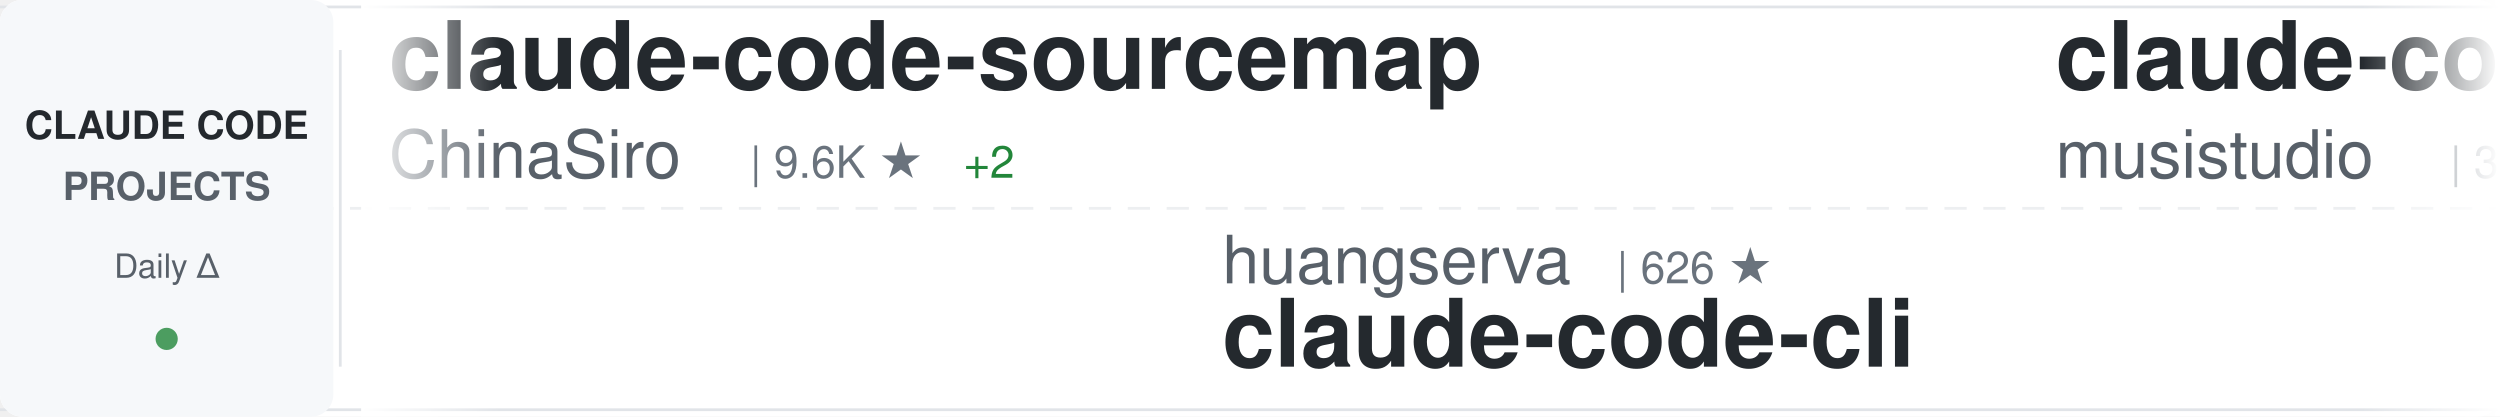
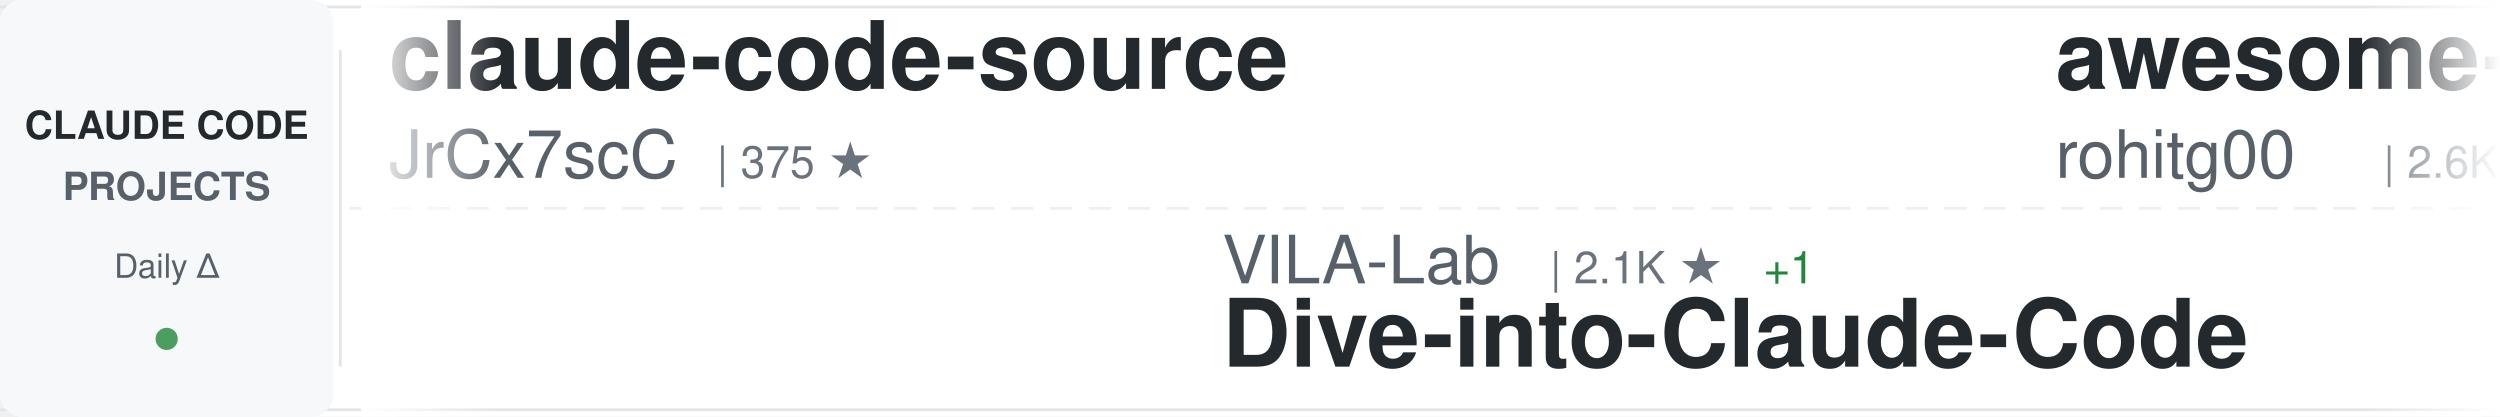
<svg xmlns="http://www.w3.org/2000/svg" width="900" height="150">
  <defs>
    <linearGradient id="awesomeLeftFade" x1="0%" y1="0%" x2="100%" y2="0%">
      <stop offset="0%" style="stop-color:#ffffff;stop-opacity:1" />
      <stop offset="100%" style="stop-color:#ffffff;stop-opacity:0" />
    </linearGradient>
    <linearGradient id="awesomeRightFade" x1="0%" y1="0%" x2="100%" y2="0%">
      <stop offset="0%" style="stop-color:#ffffff;stop-opacity:0" />
      <stop offset="100%" style="stop-color:#ffffff;stop-opacity:1" />
    </linearGradient>
  </defs>
  <rect width="900" height="150" fill="#ffffff" rx="8" />
  <rect x="0" y="2" width="900" height="1" fill="#e1e4e8" />
  <rect x="0" y="147" width="900" height="1" fill="#e1e4e8" />
  <line x1="0" y1="75" x2="900" y2="75" stroke="#e1e4e8" stroke-width="1" stroke-dasharray="8 6" opacity="0.6" />
  <rect x="0" y="0" width="120" height="150" fill="#f6f8fa" rx="8" />
  <text x="60" y="50" font-family="-apple-system, BlinkMacSystemFont, 'Segoe UI', Helvetica, Arial, sans-serif" font-size="14" font-weight="600" fill="#24292e" text-anchor="middle">CLAUDE CODE</text>
  <text x="60" y="72" font-family="-apple-system, BlinkMacSystemFont, 'Segoe UI', Helvetica, Arial, sans-serif" font-size="14" font-weight="600" fill="#586069" text-anchor="middle">PROJECTS</text>
  <text x="60" y="100" font-family="-apple-system, BlinkMacSystemFont, 'Segoe UI', Helvetica, Arial, sans-serif" font-size="12" font-weight="500" fill="#586069" text-anchor="middle">Daily Δ</text>
  <circle cx="60" cy="122" r="4" fill="#22863a" opacity="0.8" />
  <rect x="122" y="18" width="1" height="114" fill="#e1e4e8" />
  <clipPath id="awesomeTickerClip">
    <rect x="130" y="0" width="770" height="150" />
  </clipPath>
  <g clip-path="url(#awesomeTickerClip)">
    <g id="awesomeTickerItems">
      <animateTransform attributeName="transform" attributeType="XML" type="translate" from="0 0" to="-3000 0" dur="54s" repeatCount="indefinite" />
      <g transform="translate(0, 0)">
-         <text x="140" y="32" font-family="-apple-system, BlinkMacSystemFont, 'Segoe UI', Helvetica, Arial, sans-serif" font-size="34" font-weight="600" fill="#24292e">claude-code-sourcemap</text>
-         <text x="140" y="64" font-family="-apple-system, BlinkMacSystemFont, 'Segoe UI', Helvetica, Arial, sans-serif" font-size="24" font-weight="400" fill="#586069">ChinaSiro</text>
-         <text x="270" y="64" font-family="-apple-system, BlinkMacSystemFont, 'Segoe UI', Helvetica, Arial, sans-serif" font-size="16" font-weight="500" fill="#6a737d">| 9.6K ★</text>
-         <text x="347" y="64" font-family="-apple-system, BlinkMacSystemFont, 'Segoe UI', Helvetica, Arial, sans-serif" font-size="16" font-weight="500" fill="#22863a"> +2</text>
+         <text x="140" y="32" font-family="-apple-system, BlinkMacSystemFont, 'Segoe UI', Helvetica, Arial, sans-serif" font-size="34" font-weight="600" fill="#24292e">claude-code-source</text>
+         <text x="140" y="64" font-family="-apple-system, BlinkMacSystemFont, 'Segoe UI', Helvetica, Arial, sans-serif" font-size="24" font-weight="400" fill="#586069">JrCx7scC</text>
+         <text x="258" y="64" font-family="-apple-system, BlinkMacSystemFont, 'Segoe UI', Helvetica, Arial, sans-serif" font-size="16" font-weight="500" fill="#6a737d">| 375 ★</text>
      </g>
      <g transform="translate(300, 0)">
-         <text x="140" y="102" font-family="-apple-system, BlinkMacSystemFont, 'Segoe UI', Helvetica, Arial, sans-serif" font-size="24" font-weight="400" fill="#586069">huangserva</text>
-         <text x="282" y="102" font-family="-apple-system, BlinkMacSystemFont, 'Segoe UI', Helvetica, Arial, sans-serif" font-size="16" font-weight="500" fill="#6a737d">| 626 ★</text>
-         <text x="140" y="132" font-family="-apple-system, BlinkMacSystemFont, 'Segoe UI', Helvetica, Arial, sans-serif" font-size="34" font-weight="600" fill="#24292e">claude-code-cli</text>
+         <text x="140" y="102" font-family="-apple-system, BlinkMacSystemFont, 'Segoe UI', Helvetica, Arial, sans-serif" font-size="24" font-weight="400" fill="#586069">VILA-Lab</text>
+         <text x="258" y="102" font-family="-apple-system, BlinkMacSystemFont, 'Segoe UI', Helvetica, Arial, sans-serif" font-size="16" font-weight="500" fill="#6a737d">| 2.1K ★</text>
+         <text x="335" y="102" font-family="-apple-system, BlinkMacSystemFont, 'Segoe UI', Helvetica, Arial, sans-serif" font-size="16" font-weight="500" fill="#22863a"> +1</text>
+         <text x="140" y="132" font-family="-apple-system, BlinkMacSystemFont, 'Segoe UI', Helvetica, Arial, sans-serif" font-size="34" font-weight="600" fill="#24292e">Dive-into-Claude-Code</text>
      </g>
      <g transform="translate(600, 0)">
-         <text x="140" y="32" font-family="-apple-system, BlinkMacSystemFont, 'Segoe UI', Helvetica, Arial, sans-serif" font-size="34" font-weight="600" fill="#24292e">claude-code-router</text>
-         <text x="140" y="64" font-family="-apple-system, BlinkMacSystemFont, 'Segoe UI', Helvetica, Arial, sans-serif" font-size="24" font-weight="400" fill="#586069">musistudio</text>
-         <text x="282" y="64" font-family="-apple-system, BlinkMacSystemFont, 'Segoe UI', Helvetica, Arial, sans-serif" font-size="16" font-weight="500" fill="#6a737d">| 37.0K ★</text>
-         <text x="368" y="64" font-family="-apple-system, BlinkMacSystemFont, 'Segoe UI', Helvetica, Arial, sans-serif" font-size="16" font-weight="500" fill="#22863a"> +6</text>
+         <text x="140" y="32" font-family="-apple-system, BlinkMacSystemFont, 'Segoe UI', Helvetica, Arial, sans-serif" font-size="34" font-weight="600" fill="#24292e">awesome-claude-code-tool...</text>
+         <text x="140" y="64" font-family="-apple-system, BlinkMacSystemFont, 'Segoe UI', Helvetica, Arial, sans-serif" font-size="24" font-weight="400" fill="#586069">rohitg00</text>
+         <text x="258" y="64" font-family="-apple-system, BlinkMacSystemFont, 'Segoe UI', Helvetica, Arial, sans-serif" font-size="16" font-weight="500" fill="#6a737d">| 2.6K ★</text>
      </g>
      <g transform="translate(900, 0)">
-         <text x="140" y="102" font-family="-apple-system, BlinkMacSystemFont, 'Segoe UI', Helvetica, Arial, sans-serif" font-size="24" font-weight="400" fill="#586069">shanraisshan</text>
-         <text x="306" y="102" font-family="-apple-system, BlinkMacSystemFont, 'Segoe UI', Helvetica, Arial, sans-serif" font-size="16" font-weight="500" fill="#6a737d">| 65.3K ★</text>
-         <text x="392" y="102" font-family="-apple-system, BlinkMacSystemFont, 'Segoe UI', Helvetica, Arial, sans-serif" font-size="16" font-weight="500" fill="#22863a"> +13</text>
-         <text x="140" y="132" font-family="-apple-system, BlinkMacSystemFont, 'Segoe UI', Helvetica, Arial, sans-serif" font-size="34" font-weight="600" fill="#24292e">claude-code-best-practic...</text>
+         <text x="140" y="102" font-family="-apple-system, BlinkMacSystemFont, 'Segoe UI', Helvetica, Arial, sans-serif" font-size="24" font-weight="400" fill="#586069">lorryjovens-hub</text>
+         <text x="342" y="102" font-family="-apple-system, BlinkMacSystemFont, 'Segoe UI', Helvetica, Arial, sans-serif" font-size="16" font-weight="500" fill="#6a737d">| 1.7K ★</text>
+         <text x="140" y="132" font-family="-apple-system, BlinkMacSystemFont, 'Segoe UI', Helvetica, Arial, sans-serif" font-size="34" font-weight="600" fill="#24292e">claude-code-rust</text>
      </g>
      <g transform="translate(1200, 0)">
+         <text x="140" y="32" font-family="-apple-system, BlinkMacSystemFont, 'Segoe UI', Helvetica, Arial, sans-serif" font-size="34" font-weight="600" fill="#24292e">claude-code-my-workflow</text>
+         <text x="140" y="64" font-family="-apple-system, BlinkMacSystemFont, 'Segoe UI', Helvetica, Arial, sans-serif" font-size="24" font-weight="400" fill="#586069">pedrohcgs</text>
+         <text x="270" y="64" font-family="-apple-system, BlinkMacSystemFont, 'Segoe UI', Helvetica, Arial, sans-serif" font-size="16" font-weight="500" fill="#6a737d">| 1.5K ★</text>
+         <text x="347" y="64" font-family="-apple-system, BlinkMacSystemFont, 'Segoe UI', Helvetica, Arial, sans-serif" font-size="16" font-weight="500" fill="#22863a"> +1</text>
+       </g>
+       <g transform="translate(1500, 0)">
+         <text x="140" y="102" font-family="-apple-system, BlinkMacSystemFont, 'Segoe UI', Helvetica, Arial, sans-serif" font-size="24" font-weight="400" fill="#586069">feiskyer</text>
+         <text x="258" y="102" font-family="-apple-system, BlinkMacSystemFont, 'Segoe UI', Helvetica, Arial, sans-serif" font-size="16" font-weight="500" fill="#6a737d">| 1.6K ★</text>
+         <text x="140" y="132" font-family="-apple-system, BlinkMacSystemFont, 'Segoe UI', Helvetica, Arial, sans-serif" font-size="34" font-weight="600" fill="#24292e">claude-code-settings</text>
+       </g>
+       <g transform="translate(1800, 0)">
+         <text x="140" y="32" font-family="-apple-system, BlinkMacSystemFont, 'Segoe UI', Helvetica, Arial, sans-serif" font-size="34" font-weight="600" fill="#24292e">claude-code-source</text>
+         <text x="140" y="64" font-family="-apple-system, BlinkMacSystemFont, 'Segoe UI', Helvetica, Arial, sans-serif" font-size="24" font-weight="400" fill="#586069">hangsman</text>
+         <text x="258" y="64" font-family="-apple-system, BlinkMacSystemFont, 'Segoe UI', Helvetica, Arial, sans-serif" font-size="16" font-weight="500" fill="#6a737d">| 791 ★</text>
+       </g>
+       <g transform="translate(2100, 0)">
+         <text x="140" y="102" font-family="-apple-system, BlinkMacSystemFont, 'Segoe UI', Helvetica, Arial, sans-serif" font-size="24" font-weight="400" fill="#586069">777genius</text>
+         <text x="270" y="102" font-family="-apple-system, BlinkMacSystemFont, 'Segoe UI', Helvetica, Arial, sans-serif" font-size="16" font-weight="500" fill="#6a737d">| 929 ★</text>
+         <text x="140" y="132" font-family="-apple-system, BlinkMacSystemFont, 'Segoe UI', Helvetica, Arial, sans-serif" font-size="34" font-weight="600" fill="#24292e">claude-code-source-code</text>
+       </g>
+       <g transform="translate(2400, 0)">
        <text x="140" y="32" font-family="-apple-system, BlinkMacSystemFont, 'Segoe UI', Helvetica, Arial, sans-serif" font-size="34" font-weight="600" fill="#24292e">system_prompts_leaks</text>
        <text x="140" y="64" font-family="-apple-system, BlinkMacSystemFont, 'Segoe UI', Helvetica, Arial, sans-serif" font-size="24" font-weight="400" fill="#586069">asgeirtj</text>
        <text x="258" y="64" font-family="-apple-system, BlinkMacSystemFont, 'Segoe UI', Helvetica, Arial, sans-serif" font-size="16" font-weight="500" fill="#6a737d">| 63.8K ★</text>
-         <text x="344" y="64" font-family="-apple-system, BlinkMacSystemFont, 'Segoe UI', Helvetica, Arial, sans-serif" font-size="16" font-weight="500" fill="#22863a"> +12</text>
-       </g>
-       <g transform="translate(1500, 0)">
-         <text x="140" y="102" font-family="-apple-system, BlinkMacSystemFont, 'Segoe UI', Helvetica, Arial, sans-serif" font-size="24" font-weight="400" fill="#586069">JrCx7scC</text>
-         <text x="258" y="102" font-family="-apple-system, BlinkMacSystemFont, 'Segoe UI', Helvetica, Arial, sans-serif" font-size="16" font-weight="500" fill="#6a737d">| 375 ★</text>
-         <text x="140" y="132" font-family="-apple-system, BlinkMacSystemFont, 'Segoe UI', Helvetica, Arial, sans-serif" font-size="34" font-weight="600" fill="#24292e">claude-code-source</text>
-       </g>
-       <g transform="translate(1800, 0)">
-         <text x="140" y="32" font-family="-apple-system, BlinkMacSystemFont, 'Segoe UI', Helvetica, Arial, sans-serif" font-size="34" font-weight="600" fill="#24292e">claude-code-telegram</text>
-         <text x="140" y="64" font-family="-apple-system, BlinkMacSystemFont, 'Segoe UI', Helvetica, Arial, sans-serif" font-size="24" font-weight="400" fill="#586069">RichardAtCT</text>
-         <text x="294" y="64" font-family="-apple-system, BlinkMacSystemFont, 'Segoe UI', Helvetica, Arial, sans-serif" font-size="16" font-weight="500" fill="#6a737d">| 2.8K ★</text>
-         <text x="371" y="64" font-family="-apple-system, BlinkMacSystemFont, 'Segoe UI', Helvetica, Arial, sans-serif" font-size="16" font-weight="500" fill="#22863a"> +1</text>
-       </g>
-       <g transform="translate(2100, 0)">
-         <text x="140" y="102" font-family="-apple-system, BlinkMacSystemFont, 'Segoe UI', Helvetica, Arial, sans-serif" font-size="24" font-weight="400" fill="#586069">lintsinghua</text>
-         <text x="294" y="102" font-family="-apple-system, BlinkMacSystemFont, 'Segoe UI', Helvetica, Arial, sans-serif" font-size="16" font-weight="500" fill="#6a737d">| 4.2K ★</text>
-         <text x="140" y="132" font-family="-apple-system, BlinkMacSystemFont, 'Segoe UI', Helvetica, Arial, sans-serif" font-size="34" font-weight="600" fill="#24292e">claude-code-book</text>
-       </g>
-       <g transform="translate(2400, 0)">
-         <text x="140" y="32" font-family="-apple-system, BlinkMacSystemFont, 'Segoe UI', Helvetica, Arial, sans-serif" font-size="34" font-weight="600" fill="#24292e">Claude-Code</text>
-         <text x="140" y="64" font-family="-apple-system, BlinkMacSystemFont, 'Segoe UI', Helvetica, Arial, sans-serif" font-size="24" font-weight="400" fill="#586069">pengchengneo</text>
-         <text x="306" y="64" font-family="-apple-system, BlinkMacSystemFont, 'Segoe UI', Helvetica, Arial, sans-serif" font-size="16" font-weight="500" fill="#6a737d">| 1.8K ★</text>
-         <text x="383" y="64" font-family="-apple-system, BlinkMacSystemFont, 'Segoe UI', Helvetica, Arial, sans-serif" font-size="16" font-weight="500" fill="#22863a"> +1</text>
+         <text x="344" y="64" font-family="-apple-system, BlinkMacSystemFont, 'Segoe UI', Helvetica, Arial, sans-serif" font-size="16" font-weight="500" fill="#22863a"> +11</text>
      </g>
      <g transform="translate(2700, 0)">
-         <text x="140" y="102" font-family="-apple-system, BlinkMacSystemFont, 'Segoe UI', Helvetica, Arial, sans-serif" font-size="24" font-weight="400" fill="#586069">fazxes</text>
-         <text x="234" y="102" font-family="-apple-system, BlinkMacSystemFont, 'Segoe UI', Helvetica, Arial, sans-serif" font-size="16" font-weight="500" fill="#6a737d">| 233 ★</text>
-         <text x="140" y="132" font-family="-apple-system, BlinkMacSystemFont, 'Segoe UI', Helvetica, Arial, sans-serif" font-size="34" font-weight="600" fill="#24292e">Claude-code</text>
+         <text x="140" y="102" font-family="-apple-system, BlinkMacSystemFont, 'Segoe UI', Helvetica, Arial, sans-serif" font-size="24" font-weight="400" fill="#586069">Pimzino</text>
+         <text x="246" y="102" font-family="-apple-system, BlinkMacSystemFont, 'Segoe UI', Helvetica, Arial, sans-serif" font-size="16" font-weight="500" fill="#6a737d">| 3.9K ★</text>
+         <text x="323" y="102" font-family="-apple-system, BlinkMacSystemFont, 'Segoe UI', Helvetica, Arial, sans-serif" font-size="16" font-weight="500" fill="#22863a"> +1</text>
+         <text x="140" y="132" font-family="-apple-system, BlinkMacSystemFont, 'Segoe UI', Helvetica, Arial, sans-serif" font-size="34" font-weight="600" fill="#24292e">claude-code-spec-workflo...</text>
      </g>
      <g transform="translate(3000, 0)">
-         <text x="140" y="32" font-family="-apple-system, BlinkMacSystemFont, 'Segoe UI', Helvetica, Arial, sans-serif" font-size="34" font-weight="600" fill="#24292e">claude-code-sourcemap</text>
-         <text x="140" y="64" font-family="-apple-system, BlinkMacSystemFont, 'Segoe UI', Helvetica, Arial, sans-serif" font-size="24" font-weight="400" fill="#586069">ChinaSiro</text>
-         <text x="270" y="64" font-family="-apple-system, BlinkMacSystemFont, 'Segoe UI', Helvetica, Arial, sans-serif" font-size="16" font-weight="500" fill="#6a737d">| 9.6K ★</text>
-         <text x="347" y="64" font-family="-apple-system, BlinkMacSystemFont, 'Segoe UI', Helvetica, Arial, sans-serif" font-size="16" font-weight="500" fill="#22863a"> +2</text>
+         <text x="140" y="32" font-family="-apple-system, BlinkMacSystemFont, 'Segoe UI', Helvetica, Arial, sans-serif" font-size="34" font-weight="600" fill="#24292e">claude-code-source</text>
+         <text x="140" y="64" font-family="-apple-system, BlinkMacSystemFont, 'Segoe UI', Helvetica, Arial, sans-serif" font-size="24" font-weight="400" fill="#586069">JrCx7scC</text>
+         <text x="258" y="64" font-family="-apple-system, BlinkMacSystemFont, 'Segoe UI', Helvetica, Arial, sans-serif" font-size="16" font-weight="500" fill="#6a737d">| 375 ★</text>
      </g>
      <g transform="translate(3300, 0)">
-         <text x="140" y="102" font-family="-apple-system, BlinkMacSystemFont, 'Segoe UI', Helvetica, Arial, sans-serif" font-size="24" font-weight="400" fill="#586069">huangserva</text>
-         <text x="282" y="102" font-family="-apple-system, BlinkMacSystemFont, 'Segoe UI', Helvetica, Arial, sans-serif" font-size="16" font-weight="500" fill="#6a737d">| 626 ★</text>
-         <text x="140" y="132" font-family="-apple-system, BlinkMacSystemFont, 'Segoe UI', Helvetica, Arial, sans-serif" font-size="34" font-weight="600" fill="#24292e">claude-code-cli</text>
+         <text x="140" y="102" font-family="-apple-system, BlinkMacSystemFont, 'Segoe UI', Helvetica, Arial, sans-serif" font-size="24" font-weight="400" fill="#586069">VILA-Lab</text>
+         <text x="258" y="102" font-family="-apple-system, BlinkMacSystemFont, 'Segoe UI', Helvetica, Arial, sans-serif" font-size="16" font-weight="500" fill="#6a737d">| 2.1K ★</text>
+         <text x="335" y="102" font-family="-apple-system, BlinkMacSystemFont, 'Segoe UI', Helvetica, Arial, sans-serif" font-size="16" font-weight="500" fill="#22863a"> +1</text>
+         <text x="140" y="132" font-family="-apple-system, BlinkMacSystemFont, 'Segoe UI', Helvetica, Arial, sans-serif" font-size="34" font-weight="600" fill="#24292e">Dive-into-Claude-Code</text>
      </g>
      <g transform="translate(3600, 0)">
-         <text x="140" y="32" font-family="-apple-system, BlinkMacSystemFont, 'Segoe UI', Helvetica, Arial, sans-serif" font-size="34" font-weight="600" fill="#24292e">claude-code-router</text>
-         <text x="140" y="64" font-family="-apple-system, BlinkMacSystemFont, 'Segoe UI', Helvetica, Arial, sans-serif" font-size="24" font-weight="400" fill="#586069">musistudio</text>
-         <text x="282" y="64" font-family="-apple-system, BlinkMacSystemFont, 'Segoe UI', Helvetica, Arial, sans-serif" font-size="16" font-weight="500" fill="#6a737d">| 37.0K ★</text>
-         <text x="368" y="64" font-family="-apple-system, BlinkMacSystemFont, 'Segoe UI', Helvetica, Arial, sans-serif" font-size="16" font-weight="500" fill="#22863a"> +6</text>
+         <text x="140" y="32" font-family="-apple-system, BlinkMacSystemFont, 'Segoe UI', Helvetica, Arial, sans-serif" font-size="34" font-weight="600" fill="#24292e">awesome-claude-code-tool...</text>
+         <text x="140" y="64" font-family="-apple-system, BlinkMacSystemFont, 'Segoe UI', Helvetica, Arial, sans-serif" font-size="24" font-weight="400" fill="#586069">rohitg00</text>
+         <text x="258" y="64" font-family="-apple-system, BlinkMacSystemFont, 'Segoe UI', Helvetica, Arial, sans-serif" font-size="16" font-weight="500" fill="#6a737d">| 2.6K ★</text>
      </g>
      <g transform="translate(3900, 0)">
-         <text x="140" y="102" font-family="-apple-system, BlinkMacSystemFont, 'Segoe UI', Helvetica, Arial, sans-serif" font-size="24" font-weight="400" fill="#586069">shanraisshan</text>
-         <text x="306" y="102" font-family="-apple-system, BlinkMacSystemFont, 'Segoe UI', Helvetica, Arial, sans-serif" font-size="16" font-weight="500" fill="#6a737d">| 65.3K ★</text>
-         <text x="392" y="102" font-family="-apple-system, BlinkMacSystemFont, 'Segoe UI', Helvetica, Arial, sans-serif" font-size="16" font-weight="500" fill="#22863a"> +13</text>
-         <text x="140" y="132" font-family="-apple-system, BlinkMacSystemFont, 'Segoe UI', Helvetica, Arial, sans-serif" font-size="34" font-weight="600" fill="#24292e">claude-code-best-practic...</text>
+         <text x="140" y="102" font-family="-apple-system, BlinkMacSystemFont, 'Segoe UI', Helvetica, Arial, sans-serif" font-size="24" font-weight="400" fill="#586069">lorryjovens-hub</text>
+         <text x="342" y="102" font-family="-apple-system, BlinkMacSystemFont, 'Segoe UI', Helvetica, Arial, sans-serif" font-size="16" font-weight="500" fill="#6a737d">| 1.7K ★</text>
+         <text x="140" y="132" font-family="-apple-system, BlinkMacSystemFont, 'Segoe UI', Helvetica, Arial, sans-serif" font-size="34" font-weight="600" fill="#24292e">claude-code-rust</text>
      </g>
    </g>
  </g>
  <rect x="130" y="0" width="50" height="150" fill="url(#awesomeLeftFade)" />
  <rect x="850" y="0" width="50" height="150" fill="url(#awesomeRightFade)" />
</svg>
